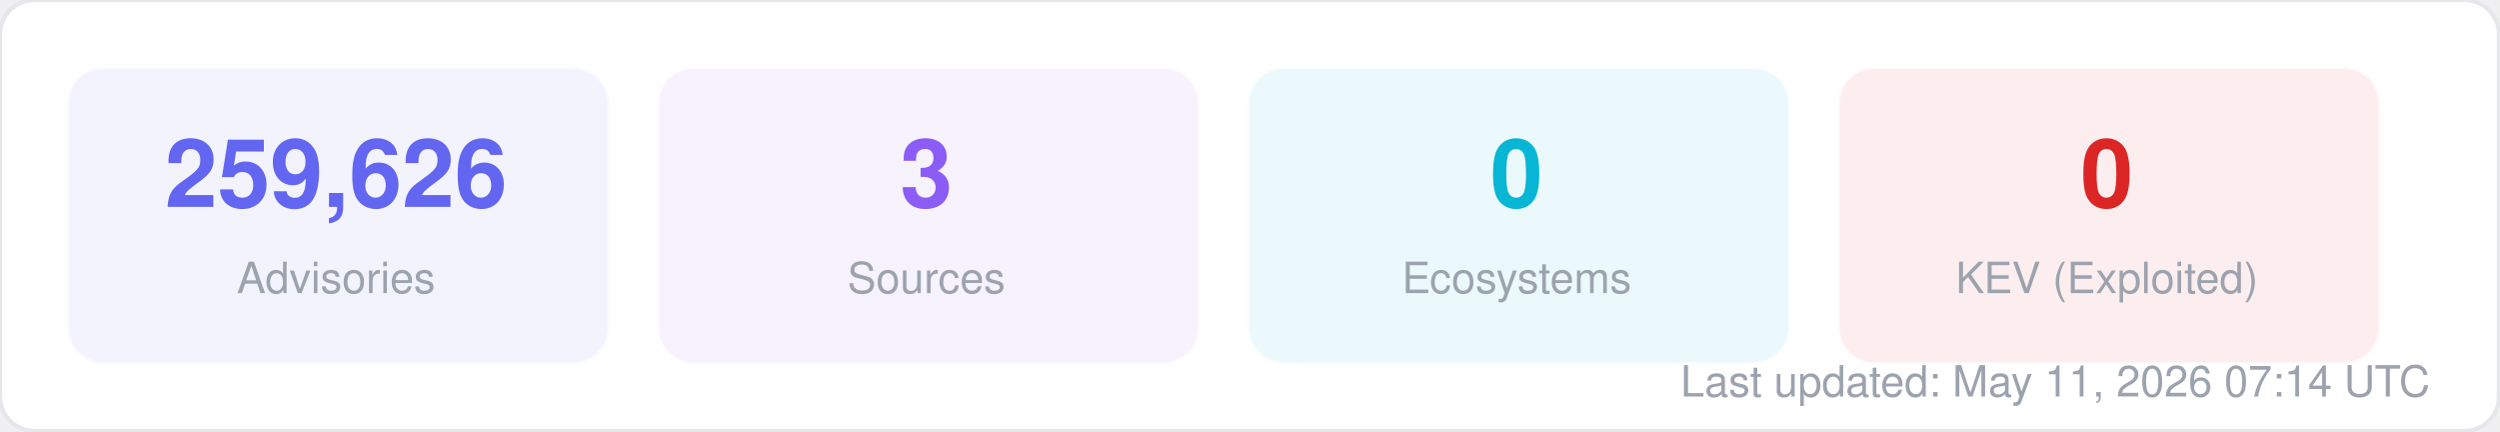
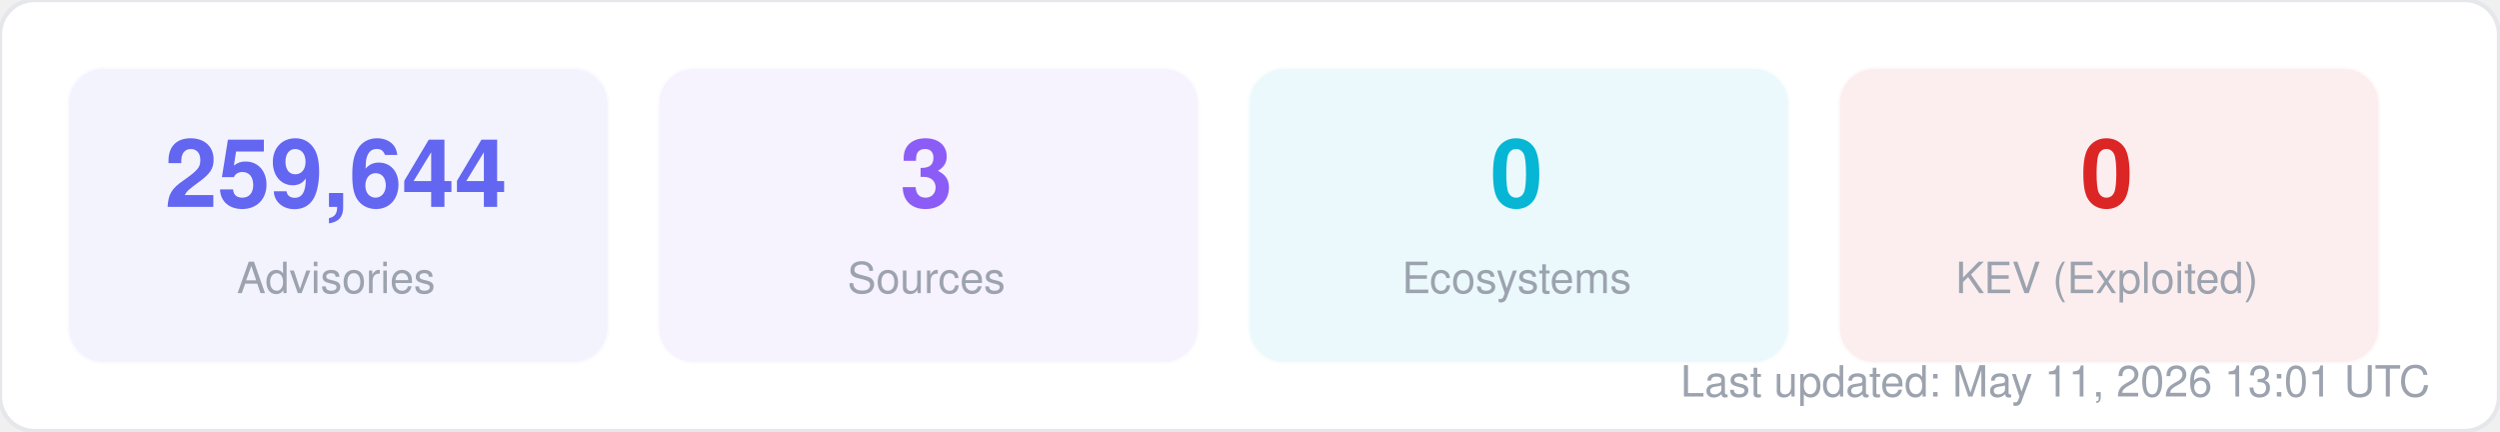
<svg xmlns="http://www.w3.org/2000/svg" width="580" height="100" viewBox="0 0 580 100" fill="none">
  <style>
  text { font-family: -apple-system, BlinkMacSystemFont, "Segoe UI", Helvetica, Arial, sans-serif; }
  .title { font-size: 14px; font-weight: 700; fill: #1f2937; }
  .label { font-size: 11px; fill: #6b7280; }
  .value { font-size: 11px; font-weight: 600; fill: #374151; }
  .big-number { font-size: 28px; font-weight: 800; fill: #111827; }
  .sub { font-size: 10px; fill: #9ca3af; }
</style>
  <rect width="580" height="100" rx="8" fill="#ffffff" stroke="#e5e7eb" stroke-width="1" />
  <rect x="16" y="16" width="125" height="68" rx="8" fill="#6366f1" opacity="0.08" stroke="#6366f1" stroke-width="1" stroke-opacity="0.3" />
-   <text x="78" y="48" text-anchor="middle" class="big-number" style="font-size:22px; fill:#6366f1">259,626</text>
+   <text x="78" y="48" text-anchor="middle" class="big-number" style="font-size:22px; fill:#6366f1">259,644</text>
  <text x="78" y="68" text-anchor="middle" class="sub">Advisories</text>
  <rect x="153" y="16" width="125" height="68" rx="8" fill="#8b5cf6" opacity="0.08" stroke="#8b5cf6" stroke-width="1" stroke-opacity="0.3" />
  <text x="215" y="48" text-anchor="middle" class="big-number" style="font-size:22px; fill:#8b5cf6">3</text>
  <text x="215" y="68" text-anchor="middle" class="sub">Sources</text>
  <rect x="290" y="16" width="125" height="68" rx="8" fill="#06b6d4" opacity="0.08" stroke="#06b6d4" stroke-width="1" stroke-opacity="0.3" />
  <text x="352" y="48" text-anchor="middle" class="big-number" style="font-size:22px; fill:#06b6d4">0</text>
  <text x="352" y="68" text-anchor="middle" class="sub">Ecosystems</text>
  <rect x="427" y="16" width="125" height="68" rx="8" fill="#dc2626" opacity="0.08" stroke="#dc2626" stroke-width="1" stroke-opacity="0.3" />
  <text x="489" y="48" text-anchor="middle" class="big-number" style="font-size:22px; fill:#dc2626">0</text>
  <text x="489" y="68" text-anchor="middle" class="sub">KEV (Exploited)</text>
-   <text x="564" y="92" text-anchor="end" class="sub">Last updated: May 11, 2026 07:14 UTC</text>
+   <text x="564" y="92" text-anchor="end" class="sub">Last updated: May 11, 2026 13:01 UTC</text>
</svg>
